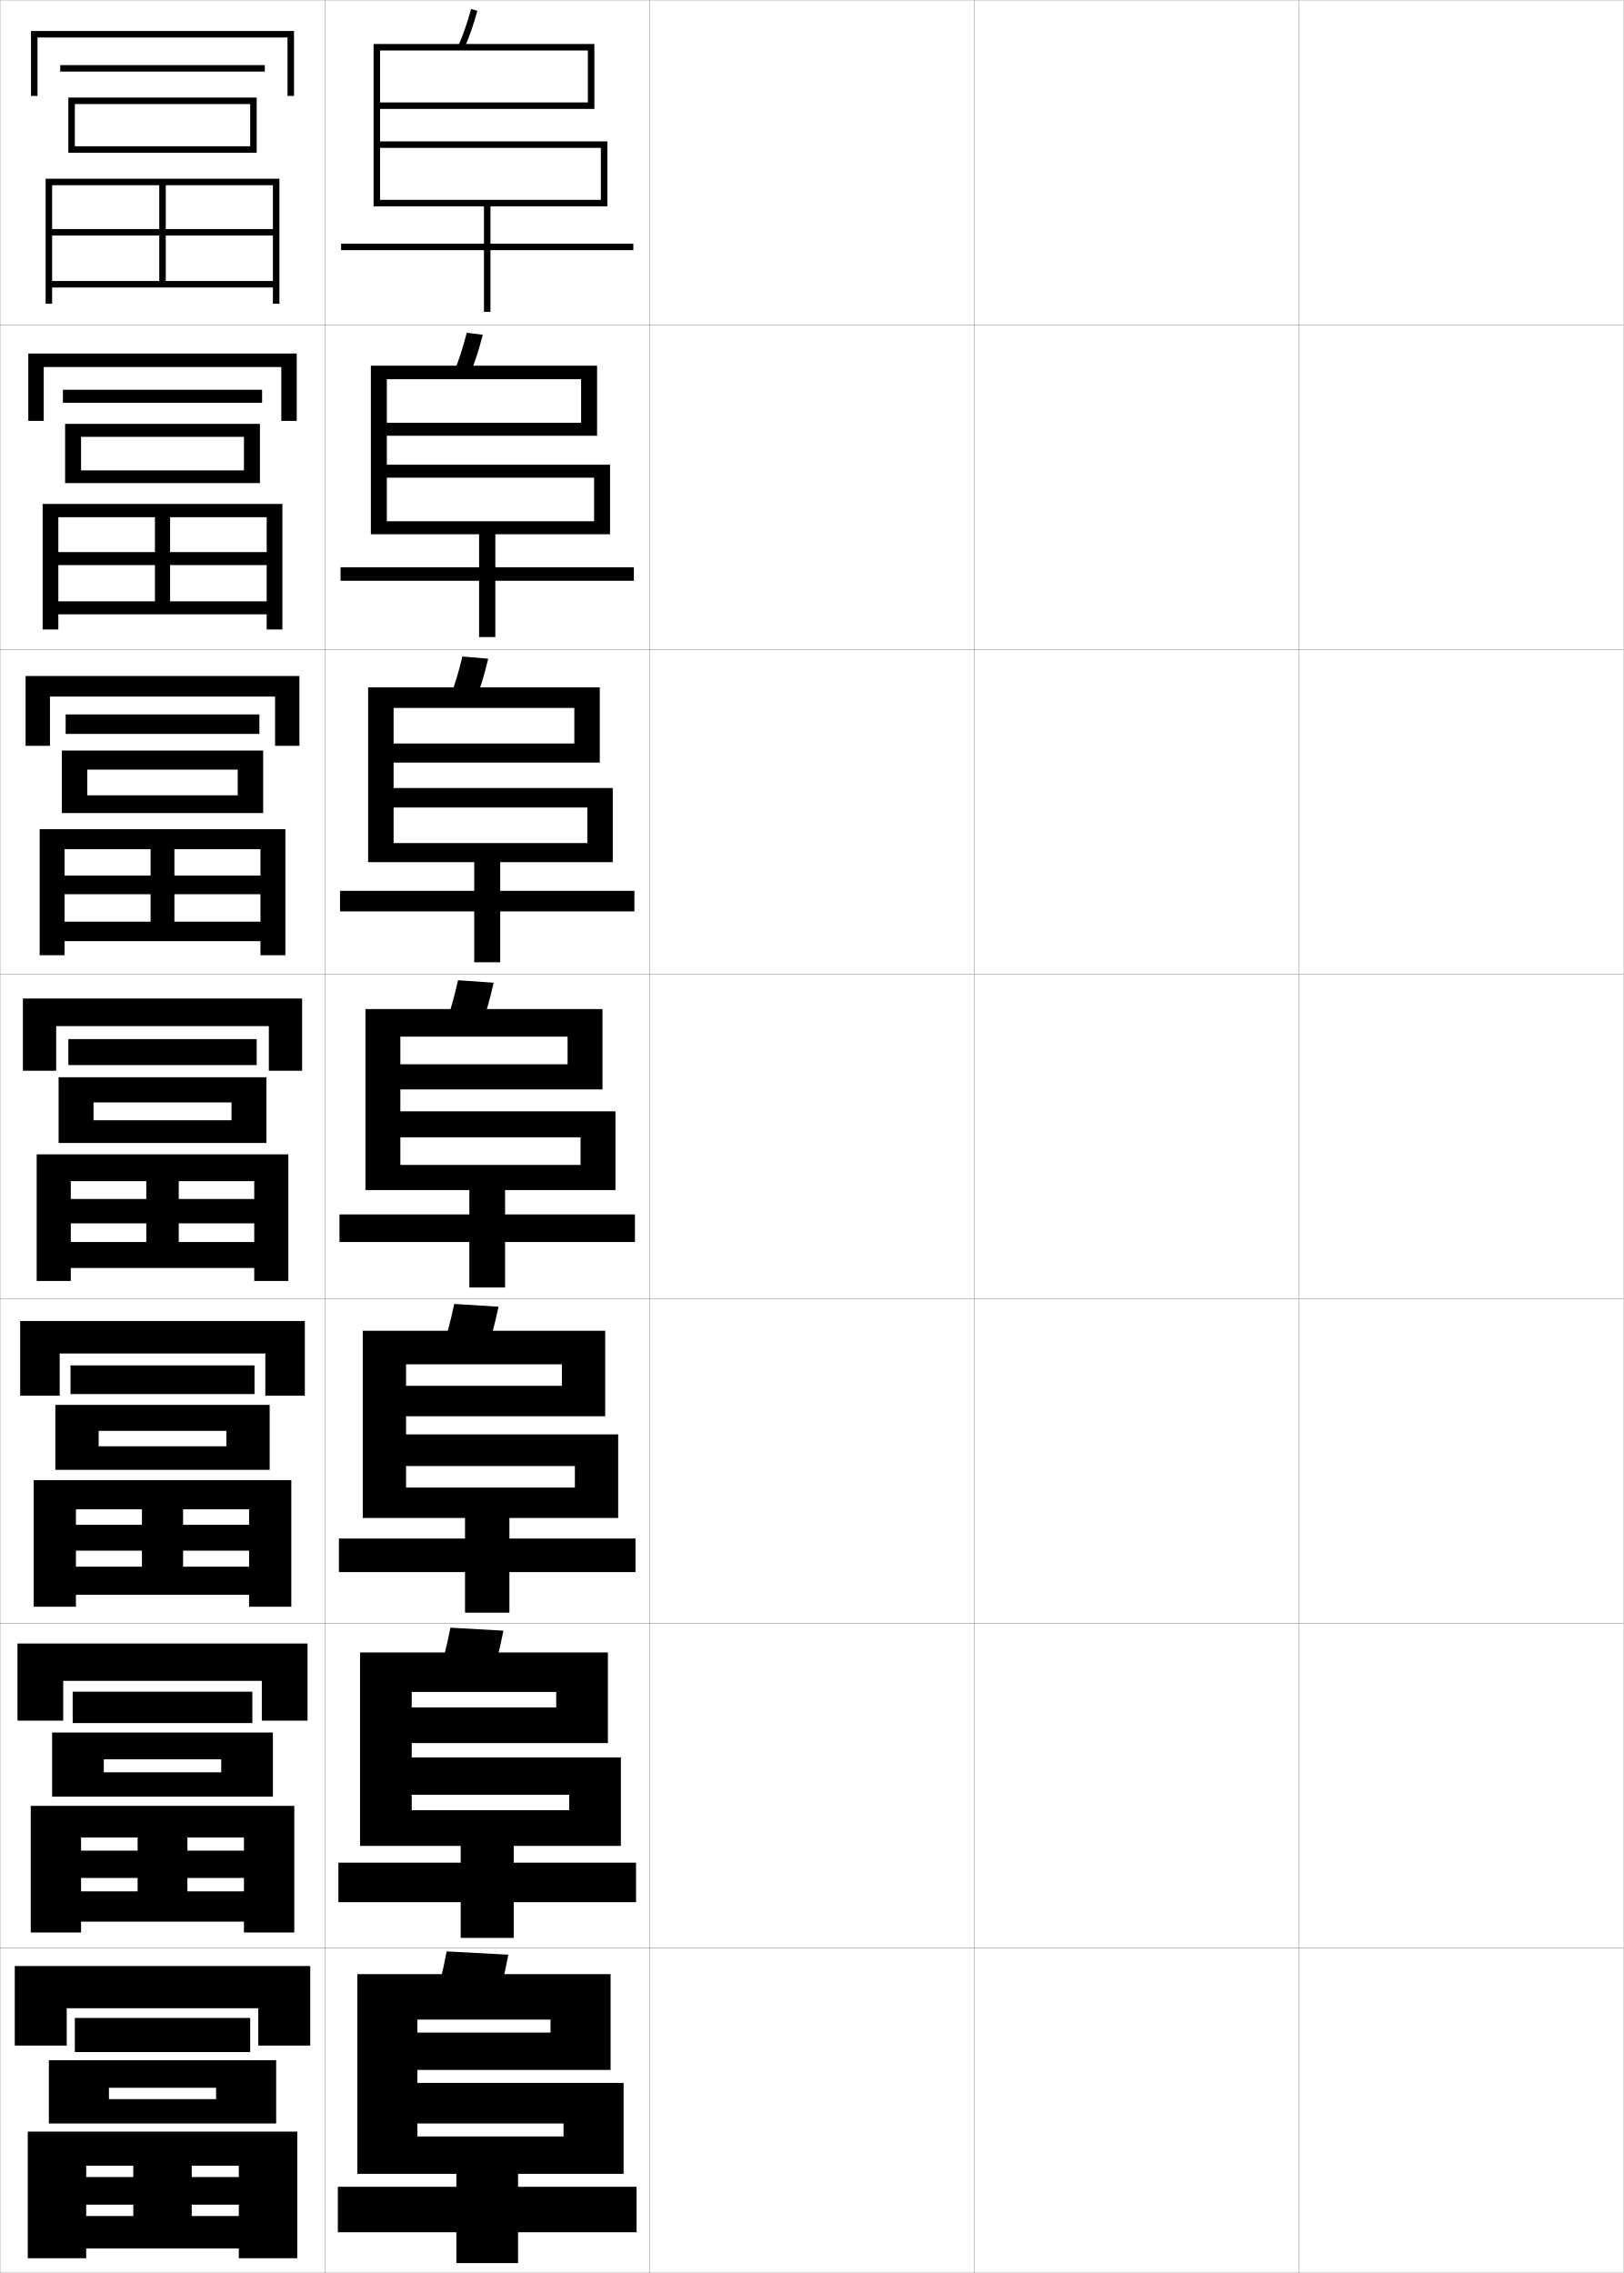
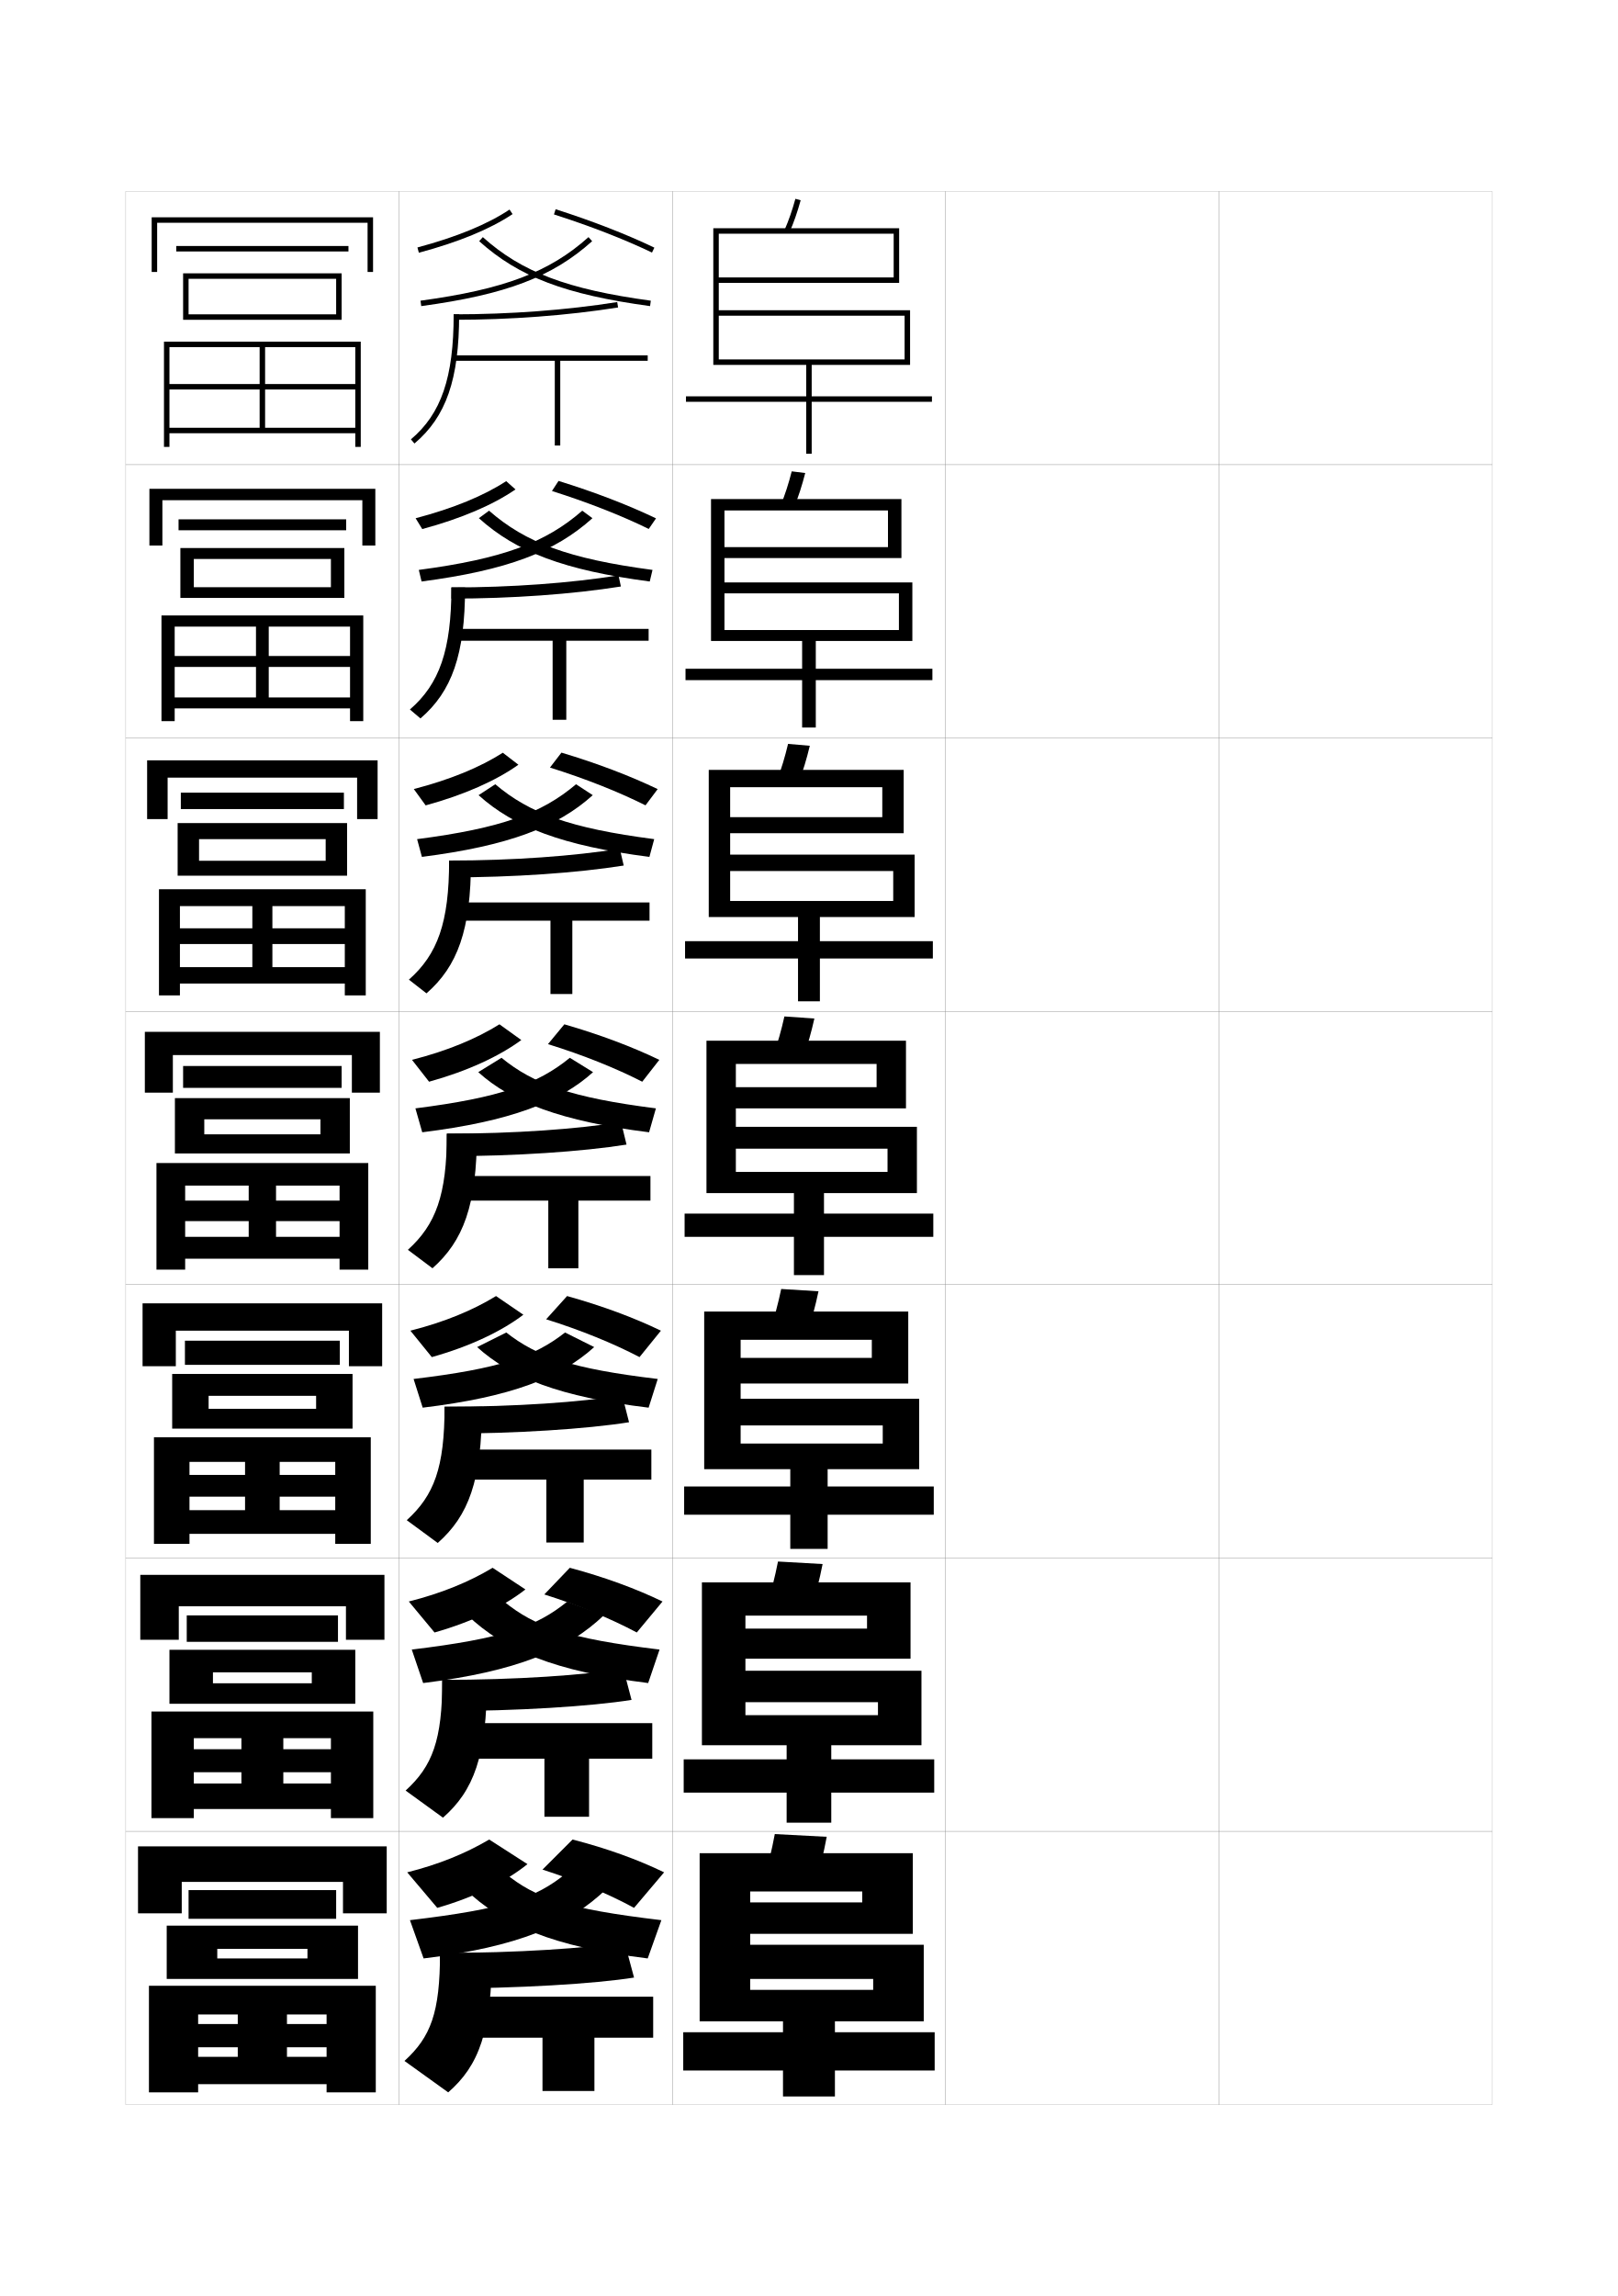
- <svg xmlns="http://www.w3.org/2000/svg" width="500.1" height="700.1" viewBox="0 0 500.1 700.1" overflow="visible" enable-background="new 0 0 500.1 700.1" xml:space="preserve">
-   <g id="glyphs">
+ <svg xmlns="http://www.w3.org/2000/svg" version="1.1" id="glyphs" x="0px" y="0px" width="592px" height="840px" viewBox="0 0 592 840" enable-background="new 0 0 592 840" xml:space="preserve">
+   <g>
+     <rect x="46" y="70" fill="none" stroke="#999999" stroke-width="0.1" width="100" height="100" />
+     <rect x="46" y="170" fill="none" stroke="#999999" stroke-width="0.1" width="100" height="100" />
+     <rect x="46" y="270" fill="none" stroke="#999999" stroke-width="0.1" width="100" height="100" />
+     <rect x="46" y="370" fill="none" stroke="#999999" stroke-width="0.1" width="100" height="100" />
+     <rect x="46" y="470" fill="none" stroke="#999999" stroke-width="0.1" width="100" height="100" />
+     <rect x="46" y="570" fill="none" stroke="#999999" stroke-width="0.1" width="100" height="100" />
+     <rect x="46" y="670" fill="none" stroke="#999999" stroke-width="0.1" width="100" height="100" />
+     <rect x="146" y="70" fill="none" stroke="#999999" stroke-width="0.1" width="100" height="100" />
+     <rect x="146" y="170" fill="none" stroke="#999999" stroke-width="0.1" width="100" height="100" />
+     <rect x="146" y="270" fill="none" stroke="#999999" stroke-width="0.1" width="100" height="100" />
+     <rect x="146" y="370" fill="none" stroke="#999999" stroke-width="0.1" width="100" height="100" />
+     <rect x="146" y="470" fill="none" stroke="#999999" stroke-width="0.1" width="100" height="100" />
+     <rect x="146" y="570" fill="none" stroke="#999999" stroke-width="0.1" width="100" height="100" />
+     <rect x="146" y="670" fill="none" stroke="#999999" stroke-width="0.1" width="100" height="100" />
+     <rect x="246" y="70" fill="none" stroke="#999999" stroke-width="0.1" width="100" height="100" />
+     <rect x="246" y="170" fill="none" stroke="#999999" stroke-width="0.1" width="100" height="100" />
+     <rect x="246" y="270" fill="none" stroke="#999999" stroke-width="0.1" width="100" height="100" />
+     <rect x="246" y="370" fill="none" stroke="#999999" stroke-width="0.1" width="100" height="100" />
+     <rect x="246" y="470" fill="none" stroke="#999999" stroke-width="0.1" width="100" height="100" />
+     <rect x="246" y="570" fill="none" stroke="#999999" stroke-width="0.1" width="100" height="100" />
+     <rect x="246" y="670" fill="none" stroke="#999999" stroke-width="0.1" width="100" height="100" />
+     <rect x="346" y="70" fill="none" stroke="#999999" stroke-width="0.1" width="100" height="100" />
+     <rect x="346" y="170" fill="none" stroke="#999999" stroke-width="0.1" width="100" height="100" />
+     <rect x="346" y="270" fill="none" stroke="#999999" stroke-width="0.1" width="100" height="100" />
+     <rect x="346" y="370" fill="none" stroke="#999999" stroke-width="0.1" width="100" height="100" />
+     <rect x="346" y="470" fill="none" stroke="#999999" stroke-width="0.1" width="100" height="100" />
+     <rect x="346" y="570" fill="none" stroke="#999999" stroke-width="0.1" width="100" height="100" />
+     <rect x="346" y="670" fill="none" stroke="#999999" stroke-width="0.1" width="100" height="100" />
+     <rect x="446" y="70" fill="none" stroke="#999999" stroke-width="0.1" width="100" height="100" />
+     <rect x="446" y="170" fill="none" stroke="#999999" stroke-width="0.1" width="100" height="100" />
+     <rect x="446" y="270" fill="none" stroke="#999999" stroke-width="0.1" width="100" height="100" />
+     <rect x="446" y="370" fill="none" stroke="#999999" stroke-width="0.1" width="100" height="100" />
+     <rect x="446" y="470" fill="none" stroke="#999999" stroke-width="0.1" width="100" height="100" />
+     <rect x="446" y="570" fill="none" stroke="#999999" stroke-width="0.1" width="100" height="100" />
+     <rect x="446" y="670" fill="none" stroke="#999999" stroke-width="0.1" width="100" height="100" />
+   </g>
+   <g>
+     <polygon points="57.5,81.5 134.5,81.5 134.5,99.5 136.5,99.5 136.5,79.5 55.5,79.5 55.5,99.5 57.5,99.5  " />
+     <rect x="64.5" y="90" width="63" height="2" />
+     <polygon points="69,102 123,102 123,115 69,115 69,117 125,117 125,100 67,100 67,117 69,117  " />
+     <polygon points="62,156.5 62,158.5 130,158.5 130,163.5 132,163.5 132,125 60,125 60,163.5 62,163.5 62,127 130,127 130,140.5    62,140.5 62,142.5 130,142.5 130,156.5 97,156.5 97,127 95,127 95,156.5  " />
+   </g>
+   <g>
    <g>
-       <rect x="0.05" y="0.05" fill="none" stroke="#999999" stroke-width="0.1" width="100" height="100" />
-       <rect x="0.05" y="100.05" fill="none" stroke="#999999" stroke-width="0.1" width="100" height="100" />
-       <rect x="0.05" y="200.05" fill="none" stroke="#999999" stroke-width="0.1" width="100" height="100" />
-       <rect x="0.05" y="300.05" fill="none" stroke="#999999" stroke-width="0.1" width="100" height="100" />
-       <rect x="0.05" y="400.05" fill="none" stroke="#999999" stroke-width="0.1" width="100" height="100" />
-       <rect x="0.05" y="500.05" fill="none" stroke="#999999" stroke-width="0.1" width="100" height="100" />
-       <rect x="0.05" y="600.05" fill="none" stroke="#999999" stroke-width="0.1" width="100" height="100" />
-       <rect x="100.05" y="0.05" fill="none" stroke="#999999" stroke-width="0.1" width="100" height="100" />
-       <rect x="100.05" y="100.05" fill="none" stroke="#999999" stroke-width="0.1" width="100" height="100" />
-       <rect x="100.05" y="200.05" fill="none" stroke="#999999" stroke-width="0.1" width="100" height="100" />
-       <rect x="100.05" y="300.05" fill="none" stroke="#999999" stroke-width="0.1" width="100" height="100" />
-       <rect x="100.05" y="400.05" fill="none" stroke="#999999" stroke-width="0.1" width="100" height="100" />
-       <rect x="100.05" y="500.05" fill="none" stroke="#999999" stroke-width="0.1" width="100" height="100" />
-       <rect x="100.05" y="600.05" fill="none" stroke="#999999" stroke-width="0.1" width="100" height="100" />
-       <rect x="200.05" y="0.05" fill="none" stroke="#999999" stroke-width="0.1" width="100" height="100" />
-       <rect x="200.05" y="100.05" fill="none" stroke="#999999" stroke-width="0.1" width="100" height="100" />
-       <rect x="200.05" y="200.05" fill="none" stroke="#999999" stroke-width="0.1" width="100" height="100" />
-       <rect x="200.05" y="300.05" fill="none" stroke="#999999" stroke-width="0.1" width="100" height="100" />
-       <rect x="200.05" y="400.05" fill="none" stroke="#999999" stroke-width="0.1" width="100" height="100" />
-       <rect x="200.05" y="500.05" fill="none" stroke="#999999" stroke-width="0.1" width="100" height="100" />
-       <rect x="200.05" y="600.05" fill="none" stroke="#999999" stroke-width="0.1" width="100" height="100" />
-       <rect x="300.05" y="0.05" fill="none" stroke="#999999" stroke-width="0.1" width="100" height="100" />
-       <rect x="300.05" y="100.05" fill="none" stroke="#999999" stroke-width="0.1" width="100" height="100" />
-       <rect x="300.05" y="200.05" fill="none" stroke="#999999" stroke-width="0.1" width="100" height="100" />
-       <rect x="300.05" y="300.05" fill="none" stroke="#999999" stroke-width="0.1" width="100" height="100" />
-       <rect x="300.05" y="400.05" fill="none" stroke="#999999" stroke-width="0.1" width="100" height="100" />
-       <rect x="300.05" y="500.05" fill="none" stroke="#999999" stroke-width="0.1" width="100" height="100" />
-       <rect x="300.05" y="600.05" fill="none" stroke="#999999" stroke-width="0.1" width="100" height="100" />
-       <rect x="400.05" y="0.05" fill="none" stroke="#999999" stroke-width="0.1" width="100" height="100" />
-       <rect x="400.05" y="100.05" fill="none" stroke="#999999" stroke-width="0.1" width="100" height="100" />
-       <rect x="400.05" y="200.05" fill="none" stroke="#999999" stroke-width="0.1" width="100" height="100" />
-       <rect x="400.05" y="300.05" fill="none" stroke="#999999" stroke-width="0.1" width="100" height="100" />
-       <rect x="400.05" y="400.05" fill="none" stroke="#999999" stroke-width="0.1" width="100" height="100" />
-       <rect x="400.05" y="500.05" fill="none" stroke="#999999" stroke-width="0.1" width="100" height="100" />
-       <rect x="400.05" y="600.05" fill="none" stroke="#999999" stroke-width="0.1" width="100" height="100" />
+       <polygon points="132.583,183 132.583,199.583 137.333,199.583 137.333,178.833     54.667,178.833 54.667,199.583 59.417,199.583 59.417,183   " />
+       <rect x="65.333" y="190" width="61.333" height="4" />
+       <polygon points="70.917,204.5 121.083,204.5 121.083,214.833 70.917,214.833 70.917,218.75     126,218.75 126,200.5 66,200.5 66,218.75 70.917,218.75   " />
+       <polygon points="63.917,255.167 63.917,259.167 128.083,259.167 128.083,263.833     132.917,263.833 132.917,225.167 59.083,225.167 59.083,263.833 63.917,263.833     63.917,229.25 128.083,229.25 128.083,240 63.917,240 63.917,244 128.083,244     128.083,255.167 98.333,255.167 98.333,229.25 93.667,229.25 93.667,255.167   " />
    </g>
    <g>
-       <polygon points="11.55,11.55 88.55,11.55 88.55,29.55 90.55,29.55       90.55,9.55 9.55,9.55 9.55,29.55 11.55,29.55 " />
-       <rect x="18.55" y="20.05" width="63" height="2" />
-       <polygon points="23.05,32.05 77.05,32.05 77.05,45.05 23.05,45.05       23.05,47.05 79.05,47.05 79.05,30.05 21.05,30.05 21.05,47.05       23.05,47.05 " />
-       <polygon points="16.05,86.55 16.05,88.55 84.05,88.55 84.05,93.55       86.05,93.55 86.05,55.05 14.05,55.05 14.05,93.55 16.05,93.55       16.05,57.05 84.05,57.05 84.05,70.55 16.05,70.55 16.05,72.55       84.05,72.55 84.05,86.55 51.05,86.55 51.05,57.05 49.05,57.05       49.05,86.55 " />
+       <polygon points="130.667,284.5 130.667,299.667 138.167,299.667 138.167,278.167     53.833,278.167 53.833,299.667 61.333,299.667 61.333,284.5   " />
+       <rect x="66.167" y="290" width="59.667" height="6" />
+       <polygon points="72.833,307 119.167,307 119.167,314.917 72.833,314.917 72.833,320.375 127,320.375     127,301.125 65,301.125 65,320.375 72.833,320.375   " />
+       <polygon points="65.833,353.833 65.833,359.833 126.167,359.833 126.167,364.167     133.833,364.167 133.833,325.333 58.167,325.333 58.167,364.167 65.833,364.167     65.833,331.5 126.167,331.5 126.167,339.625 65.833,339.625 65.833,345.375 126.167,345.375     126.167,353.833 99.667,353.833 99.667,331.5 92.333,331.5 92.333,353.833   " />
+     </g>
+     <g>
+       <polygon points="128.75,386 128.75,399.75 139,399.75 139,377.5 53,377.5 53,399.75 63.25,399.75 63.25,386   " />
+       <rect x="67" y="390" width="58" height="8" />
+       <polygon points="74.75,409.5 117.25,409.5 117.25,415 74.75,415 74.75,422 128,422 128,401.75 64,401.75 64,422 74.75,422   " />
+       <polygon points="67.75,452.5 67.75,460.5 124.25,460.5 124.25,464.5 134.75,464.5 134.75,425.5 57.25,425.5 57.25,464.5     67.75,464.5 67.75,433.75 124.25,433.75 124.25,439.25 67.75,439.25 67.75,446.75 124.25,446.75 124.25,452.5 101,452.5     101,433.75 91,433.75 91,452.5   " />
+     </g>
+     <g>
+       <polygon points="127.667,486.834 127.667,499.834 139.833,499.834 139.833,476.834     52.167,476.834 52.167,499.834 64.333,499.834 64.333,486.834   " />
+       <rect x="67.667" y="490.5" width="56.667" height="8.834" />
+       <polygon points="76.333,510.666 115.667,510.666 115.667,515.416 76.333,515.416     76.333,522.666 129,522.666 129,502.666 63,502.666 63,522.666 76.333,522.666   " />
+       <polygon points="69.333,552.5 69.333,561.166 122.667,561.166 122.667,564.834     135.667,564.834 135.667,525.834 56.333,525.834 56.333,564.834 69.333,564.834     69.333,534.834 122.667,534.834 122.667,539.604 69.333,539.604 69.333,547.562     122.667,547.562 122.667,552.5 102.333,552.5 102.333,534.834 89.667,534.834 89.667,552.5       " />
+     </g>
+     <g>
+       <polygon points="126.583,587.667 126.583,599.917 140.667,599.917 140.667,576.167     51.333,576.167 51.333,599.917 65.417,599.917 65.417,587.667   " />
+       <rect x="68.333" y="591" width="55.333" height="9.667" />
+       <polygon points="77.917,611.833 114.083,611.833 114.083,615.833 77.917,615.833     77.917,623.333 130,623.333 130,603.583 62,603.583 62,623.333 77.917,623.333   " />
+       <polygon points="70.917,652.5 70.917,661.833 121.083,661.833 121.083,665.167     136.583,665.167 136.583,626.167 55.417,626.167 55.417,665.167 70.917,665.167     70.917,635.917 121.083,635.917 121.083,639.958 70.917,639.958 70.917,648.375     121.083,648.375 121.083,652.5 103.667,652.5 103.667,635.917 88.333,635.917 88.333,652.5   " />
+     </g>
+   </g>
+   <g>
+     <polygon points="125.5,688.5 125.5,700 141.5,700 141.5,675.5 50.5,675.5 50.5,700 66.5,700 66.5,688.5  " />
+     <rect x="69" y="691.5" width="54" height="10.5" />
+     <polygon points="79.5,713 112.5,713 112.5,716.5 79.5,716.5 79.5,724 131,724 131,704.5 61,704.5 61,724 79.5,724  " />
+     <polygon points="72.5,752.5 72.5,762.5 119.5,762.5 119.5,765.5 137.5,765.5 137.5,726.5 54.5,726.5 54.5,765.5 72.5,765.5    72.5,737 119.5,737 119.5,740.5 72.5,740.5 72.5,749 119.5,749 119.5,752.5 105,752.5 105,737 87,737 87,752.5  " />
+   </g>
+   <g>
+     <path d="M287.084,84.099l1.832,0.803c1.533-3.495,2.857-7.302,4.049-11.637   l-1.93-0.529C289.87,76.976,288.578,80.692,287.084,84.099z" />
+     <polygon points="333,133.5 333,113.5 263,113.5 263,115.5 331,115.5 331,131.5 263,131.5 263,85.5 327,85.5 327,101.5 263,101.5    263,103.5 329,103.5 329,83.5 261,83.5 261,133.5 295,133.5 295,145 251,145 251,147 295,147 295,166 297,166 297,147 341,147    341,145 297,145 297,133.5  " />
+   </g>
+   <g>
+     <g>
+       <path d="M290.596,185.501c1.536-3.746,2.857-7.814,4.041-12.447l-4.941-0.608    c-1.162,4.554-2.457,8.548-3.959,12.219L290.596,185.501z" />
+       <polygon points="333.833,234.5 333.833,213.083 265.083,213.083 265.083,217.083     328.916,217.083 328.916,230.5 265.083,230.5 265.083,186.75 324.916,186.75 324.916,200.167     265.083,200.167 265.083,204.167 329.833,204.167 329.833,182.583 260.167,182.583     260.167,234.5 293.5,234.5 293.5,244.667 250.833,244.667 250.833,248.833     293.5,248.833 293.5,266.167 298.5,266.167 298.5,248.833 341.166,248.833     341.166,244.667 298.5,244.667 298.5,234.5   " />
+     </g>
+     <g>
+       <path d="M292.277,286.101c1.538-3.997,2.856-8.327,4.032-13.258l-7.953-0.687    c-1.158,4.868-2.456,9.139-3.967,13.076L292.277,286.101z" />
+       <polygon points="334.666,335.5 334.666,312.667 267.167,312.667 267.167,318.667     326.833,318.667 326.833,329.625 267.167,329.625 267.167,288 322.833,288 322.833,298.958     267.167,298.958 267.167,304.833 330.666,304.833 330.666,281.667 259.333,281.667     259.333,335.5 292,335.5 292,344.333 250.667,344.333 250.667,350.667 292,350.667 292,366.333     300,366.333 300,350.667 341.333,350.667 341.333,344.333 300,344.333 300,335.5   " />
    </g>
    <g>
      <g>
-         <polygon points="86.633,113.049 86.633,129.633 91.383,129.633 91.383,108.883        8.716,108.883 8.716,129.633 13.466,129.633 13.466,113.049 " />
-         <rect x="19.383" y="120.05" width="61.333" height="4" />
-         <polygon points="24.966,134.55 75.133,134.55 75.133,144.883 24.966,144.883        24.966,148.799 80.05,148.799 80.05,130.55 20.049,130.55 20.049,148.799        24.966,148.799 " />
-         <polygon points="17.966,185.216 17.966,189.216 82.133,189.216 82.133,193.883        86.966,193.883 86.966,155.216 13.133,155.216 13.133,193.883 17.966,193.883        17.966,159.3 82.133,159.3 82.133,170.05 17.966,170.05 17.966,174.049        82.133,174.049 82.133,185.216 52.383,185.216 52.383,159.3 47.716,159.3        47.716,185.216 " />
+         <path d="M293.958,386.701c1.54-4.248,2.856-8.84,4.024-14.068l-10.965-0.766     c-1.154,5.182-2.455,9.729-3.976,13.932L293.958,386.701z" />
      </g>
-       <g>
-         <polygon points="84.716,214.55 84.716,229.716 92.216,229.716 92.216,208.216        7.883,208.216 7.883,229.716 15.383,229.716 15.383,214.55 " />
-         <rect x="20.216" y="220.05" width="59.667" height="6" />
-         <polygon points="26.883,237.05 73.216,237.05 73.216,244.967 26.883,244.967        26.883,250.425 81.05,250.425 81.05,231.175 19.05,231.175 19.05,250.425        26.883,250.425 " />
-         <polygon points="19.883,283.883 19.883,289.883 80.216,289.883 80.216,294.217        87.883,294.217 87.883,255.383 12.216,255.383 12.216,294.217 19.883,294.217        19.883,261.55 80.216,261.55 80.216,269.675 19.883,269.675 19.883,275.425        80.216,275.425 80.216,283.883 53.716,283.883 53.716,261.55 46.383,261.55        46.383,283.883 " />
-       </g>
-       <g>
-         <polygon points="82.8,316.05 82.8,329.8 93.05,329.8 93.05,307.55        7.05,307.55 7.05,329.8 17.3,329.8 17.3,316.05 " />
-         <rect x="21.05" y="320.05" width="58" height="8" />
-         <polygon points="28.8,339.55 71.3,339.55 71.3,345.05 28.8,345.05        28.8,352.05 82.05,352.05 82.05,331.8 18.05,331.8 18.05,352.05        28.8,352.05 " />
-         <polygon points="21.8,382.55 21.8,390.55 78.3,390.55 78.3,394.55        88.8,394.55 88.8,355.55 11.3,355.55 11.3,394.55 21.8,394.55        21.8,363.8 78.3,363.8 78.3,369.3 21.8,369.3 21.8,376.8        78.3,376.8 78.3,382.55 55.05,382.55 55.05,363.8 45.05,363.8        45.05,382.55 " />
-       </g>
-       <g>
-         <polygon points="81.717,416.884 81.717,429.884 93.883,429.884 93.883,406.884        6.217,406.884 6.217,429.884 18.383,429.884 18.383,416.884 " />
-         <rect x="21.717" y="420.55" width="56.667" height="8.834" />
-         <polygon points="30.383,440.716 69.717,440.716 69.717,445.466 30.383,445.466        30.383,452.716 83.05,452.716 83.05,432.716 17.05,432.716 17.05,452.716        30.383,452.716 " />
-         <polygon points="23.383,482.55 23.383,491.216 76.717,491.216 76.717,494.884        89.717,494.884 89.717,455.884 10.383,455.884 10.383,494.884 23.383,494.884        23.383,464.884 76.717,464.884 76.717,469.653 23.383,469.653 23.383,477.612        76.717,477.612 76.717,482.55 56.383,482.55 56.383,464.884 43.717,464.884        43.717,482.55 " />
-       </g>
-       <g>
-         <polygon points="80.633,517.717 80.633,529.967 94.716,529.967 94.716,506.217        5.383,506.217 5.383,529.967 19.466,529.967 19.466,517.717 " />
-         <rect x="22.383" y="521.05" width="55.333" height="9.667" />
-         <polygon points="31.967,541.883 68.133,541.883 68.133,545.883 31.967,545.883        31.967,553.383 84.05,553.383 84.05,533.633 16.05,533.633 16.05,553.383        31.967,553.383 " />
-         <polygon points="24.966,582.55 24.966,591.883 75.133,591.883 75.133,595.217        90.633,595.217 90.633,556.217 9.466,556.217 9.466,595.217 24.966,595.217        24.966,565.967 75.133,565.967 75.133,570.008 24.966,570.008 24.966,578.425        75.133,578.425 75.133,582.55 57.717,582.55 57.717,565.967 42.383,565.967        42.383,582.55 " />
-       </g>
+       <polygon points="335.5,436.5 335.5,412.25 269.25,412.25 269.25,420.25 324.75,420.25 324.75,428.75 269.25,428.75 269.25,389.25     320.75,389.25 320.75,397.75 269.25,397.75 269.25,405.5 331.5,405.5 331.5,380.75 258.5,380.75 258.5,436.5 290.5,436.5     290.5,444 250.5,444 250.5,452.5 290.5,452.5 290.5,466.5 301.5,466.5 301.5,452.5 341.5,452.5 341.5,444 301.5,444 301.5,436.5       " />
    </g>
    <g>
-       <polygon points="79.55,618.55 79.55,630.05 95.55,630.05 95.55,605.55       4.55,605.55 4.55,630.05 20.55,630.05 20.55,618.55 " />
-       <rect x="23.05" y="621.55" width="54" height="10.5" />
-       <polygon points="33.55,643.05 66.55,643.05 66.55,646.55 33.55,646.55       33.55,654.05 85.05,654.05 85.05,634.55 15.05,634.55 15.05,654.05       33.55,654.05 " />
-       <polygon points="26.55,682.55 26.55,692.55 73.55,692.55 73.55,695.55       91.55,695.55 91.55,656.55 8.55,656.55 8.55,695.55 26.55,695.55       26.55,667.05 73.55,667.05 73.55,670.55 26.55,670.55 26.55,679.05       73.55,679.05 73.55,682.55 59.05,682.55 59.05,667.05 41.05,667.05       41.05,682.55 " />
+       <path d="M295.472,487.301c1.542-4.498,2.856-9.353,4.017-14.879l-13.644-0.844    c-1.15,5.495-2.454,10.32-3.983,14.787L295.472,487.301z" />
+       <polygon points="336.333,537.5 336.333,511.75 271,511.75 271,521.5 323,521.5 323,528.125 271,528.125 271,490.166     319,490.166 319,496.791 271,496.791 271,506.166 332.334,506.166 332.334,479.834     257.667,479.834 257.667,537.5 289.167,537.5 289.167,543.834 250.333,543.834     250.333,554.166 289.167,554.166 289.167,566.666 302.834,566.666 302.834,554.166     341.667,554.166 341.667,543.834 302.834,543.834 302.834,537.5   " />
    </g>
    <g>
-       <path d="M141.134,14.148l1.832,0.803c1.533-3.495,2.857-7.302,4.049-11.637      l-1.93-0.529C143.92,7.025,142.628,10.742,141.134,14.148z" />
-       <polygon points="187.05,63.55 187.05,43.55 117.05,43.55 117.05,45.55       185.05,45.55 185.05,61.55 117.05,61.55 117.05,15.55 181.05,15.55       181.05,31.55 117.05,31.55 117.05,33.55 183.05,33.55 183.05,13.55       115.05,13.55 115.05,63.55 149.05,63.55 149.05,75.05 105.05,75.05       105.05,77.05 149.05,77.05 149.05,96.05 151.05,96.05 151.05,77.05       195.05,77.05 195.05,75.05 151.05,75.05 151.05,63.55 " />
+       <path d="M296.986,587.9c1.543-4.749,2.856-9.865,4.008-15.689l-16.322-0.922    c-1.147,5.809-2.454,10.91-3.992,15.644L296.986,587.9z" />
+       <polygon points="337.166,638.5 337.166,611.25 272.75,611.25 272.75,622.75 321.25,622.75 321.25,627.5 272.75,627.5     272.75,591.083 317.25,591.083 317.25,595.833 272.75,595.833 272.75,606.833 333.167,606.833     333.167,578.917 256.833,578.917 256.833,638.5 287.833,638.5 287.833,643.667     250.167,643.667 250.167,655.833 287.833,655.833 287.833,666.833 304.167,666.833     304.167,655.833 341.834,655.833 341.834,643.667 304.167,643.667 304.167,638.5   " />
+     </g>
+   </g>
+   <g>
+     <path d="M298.5,688.5c1.546-4.999,2.856-10.378,4-16.5l-19-1c-1.144,6.122-2.453,11.501-4,16.5   L298.5,688.5z" />
+     <polygon points="338,739.5 338,711.5 274.5,711.5 274.5,724 319.5,724 319.5,728 274.5,728 274.5,692 315.5,692 315.5,696    274.5,696 274.5,707.5 334,707.5 334,678 256,678 256,739.5 286.5,739.5 286.5,743.5 250,743.5 250,757.5 286.5,757.5 286.5,767    305.5,767 305.5,757.5 342,757.5 342,743.5 305.5,743.5 305.5,739.5  " />
+   </g>
+   <g>
+     <g>
+       <path d="M161,727.5c28.528,0,56.762-1.735,71-4l-3.5-13c-13.555,2.265-38.969,4-67.5,4V727.5z" />
+       <path d="M180,714.5c0,28.76-4.815,41.254-16,51L148,754c9.6-8.764,13-17.597,13-39.5H180z" />
+       <polygon points="166,730.5 166,745.5 198.5,745.5 198.5,765 217.5,765 217.5,745.5 239,745.5 239,730.5   " />
    </g>
    <g>
-       <g>
-         <path d="M144.646,115.551c1.536-3.746,2.857-7.814,4.041-12.447l-4.941-0.608       c-1.162,4.554-2.457,8.548-3.959,12.219L144.646,115.551z" />
-         <polygon points="187.883,164.55 187.883,143.133 119.133,143.133 119.133,147.133        182.966,147.133 182.966,160.55 119.133,160.55 119.133,116.8 178.966,116.8        178.966,130.216 119.133,130.216 119.133,134.216 183.883,134.216 183.883,112.633        114.216,112.633 114.216,164.55 147.549,164.55 147.549,174.716 104.883,174.716        104.883,178.883 147.549,178.883 147.549,196.216 152.55,196.216 152.55,178.883        195.216,178.883 195.216,174.716 152.55,174.716 152.55,164.55 " />
-       </g>
-       <g>
-         <path d="M146.327,216.151c1.538-3.997,2.856-8.327,4.032-13.258l-7.953-0.687       c-1.158,4.868-2.456,9.139-3.967,13.076L146.327,216.151z" />
-         <polygon points="188.716,265.55 188.716,242.716 121.216,242.716 121.216,248.716        180.883,248.716 180.883,259.675 121.216,259.675 121.216,218.05 176.883,218.05        176.883,229.008 121.216,229.008 121.216,234.883 184.716,234.883 184.716,211.716        113.383,211.716 113.383,265.55 146.05,265.55 146.05,274.383 104.716,274.383        104.716,280.717 146.05,280.717 146.05,296.383 154.05,296.383 154.05,280.717        195.383,280.717 195.383,274.383 154.05,274.383 154.05,265.55 " />
-       </g>
-       <g>
-         <g>
-           <path d="M148.008,316.751c1.54-4.248,2.856-8.84,4.024-14.068l-10.965-0.766        c-1.154,5.182-2.455,9.729-3.976,13.932L148.008,316.751z" />
-         </g>
-         <polygon points="189.55,366.55 189.55,342.3 123.3,342.3 123.3,350.3        178.8,350.3 178.8,358.8 123.3,358.8 123.3,319.3 174.8,319.3        174.8,327.8 123.3,327.8 123.3,335.55 185.55,335.55 185.55,310.8        112.55,310.8 112.55,366.55 144.55,366.55 144.55,374.05 104.55,374.05        104.55,382.55 144.55,382.55 144.55,396.55 155.55,396.55 155.55,382.55        195.55,382.55 195.55,374.05 155.55,374.05 155.55,366.55 " />
-       </g>
-       <g>
-         <path d="M149.521,417.351c1.542-4.498,2.856-9.353,4.017-14.879l-13.644-0.844       c-1.15,5.495-2.454,10.32-3.983,14.787L149.521,417.351z" />
-         <polygon points="190.383,467.55 190.383,441.8 125.05,441.8 125.05,451.55        177.05,451.55 177.05,458.175 125.05,458.175 125.05,420.216 173.05,420.216        173.05,426.841 125.05,426.841 125.05,436.216 186.383,436.216 186.383,409.884        111.717,409.884 111.717,467.55 143.217,467.55 143.217,473.884 104.383,473.884        104.383,484.216 143.217,484.216 143.217,496.716 156.883,496.716 156.883,484.216        195.717,484.216 195.717,473.884 156.883,473.884 156.883,467.55 " />
-       </g>
-       <g>
-         <path d="M151.036,517.95c1.544-4.749,2.856-9.865,4.008-15.689l-16.322-0.922       c-1.147,5.809-2.454,10.91-3.992,15.644L151.036,517.95z" />
-         <polygon points="191.216,568.55 191.216,541.3 126.8,541.3 126.8,552.8        175.3,552.8 175.3,557.55 126.8,557.55 126.8,521.133 171.3,521.133        171.3,525.883 126.8,525.883 126.8,536.883 187.217,536.883 187.217,508.967        110.883,508.967 110.883,568.55 141.883,568.55 141.883,573.717 104.217,573.717        104.217,585.883 141.883,585.883 141.883,596.883 158.217,596.883 158.217,585.883        195.883,585.883 195.883,573.717 158.217,573.717 158.217,568.55 " />
-       </g>
+       <path d="M161.833,626v-11.417c27.281,0,51.931-1.716,66.25-4.083l3,11.416    C216.187,624.284,189.139,626,161.833,626z" />
+       <path d="M162.083,665l-13.667-9.917c9.799-8.925,13.417-18.396,13.417-40.5h16.333    C178.167,642.512,173.282,655.179,162.083,665z" />
+       <polygon points="166,630.416 166,643.416 199.208,643.416 199.208,664.666     215.542,664.666 215.542,643.416 238.667,643.416 238.667,630.416   " />
    </g>
    <g>
-       <path d="M152.55,618.55c1.546-4.999,2.856-10.378,4-16.5l-19-1      c-1.144,6.122-2.453,11.501-4,16.5L152.55,618.55z" />
-       <polygon points="192.05,669.55 192.05,641.55 128.55,641.55 128.55,654.05       173.55,654.05 173.55,658.05 128.55,658.05 128.55,622.05 169.55,622.05       169.55,626.05 128.55,626.05 128.55,637.55 188.05,637.55 188.05,608.05       110.05,608.05 110.05,669.55 140.55,669.55 140.55,673.55 104.05,673.55       104.05,687.55 140.55,687.55 140.55,697.05 159.55,697.05 159.55,687.55       196.05,687.55 196.05,673.55 159.55,673.55 159.55,669.55 " />
+       <path d="M162.667,524.5v-9.833c26.03,0,49.915-1.698,65-4.167l2.5,9.833    C214.612,522.805,188.75,524.5,162.667,524.5z" />
+       <path d="M160.167,564.5l-11.334-8.334c9.997-9.085,13.834-19.193,13.834-41.499h13.667    C176.333,541.764,171.381,554.604,160.167,564.5z" />
+       <polygon points="166,530.333 166,541.333 199.917,541.333 199.917,564.333 213.583,564.333     213.583,541.333 238.333,541.333 238.333,530.333   " />
+     </g>
+     <g>
+       <path d="M163.5,423v-8.25c24.78,0,47.9-1.679,63.75-4.25l2,8.25    C213.037,421.325,188.361,423,163.5,423z" />
+       <path d="M158.25,464l-9-6.75c10.195-9.247,14.25-19.992,14.25-42.5h11    C174.5,441.016,169.479,454.029,158.25,464z" />
+       <polygon points="166,430.25 166,439.25 200.625,439.25 200.625,464 211.625,464 211.625,439.25 238,439.25 238,430.25   " />
+     </g>
+     <g>
+       <path d="M164.333,321v-6.167c23.402,0,45.714-1.636,62.448-4.329l1.438,6.158    C211.208,319.363,187.824,321,164.333,321z" />
+       <path d="M156.048,363.421l-6.43-5.01c10.501-9.289,14.715-20.869,14.715-43.578h8    C172.333,340.268,167.406,353.508,156.048,363.421z" />
+       <polygon points="166,330.166 166,336.833 201.417,336.833 201.417,363.666     209.417,363.666 209.417,336.833 237.666,336.833 237.666,330.166   " />
+     </g>
+     <g>
+       <path d="M165.167,219v-4.083c22.025,0,43.527-1.595,61.146-4.409l0.875,4.066    C209.38,217.401,187.287,219,165.167,219z" />
+       <path d="M153.846,262.843l-3.859-3.27c10.807-9.331,15.18-21.746,15.18-44.656h5    C170.167,239.52,165.334,252.987,153.846,262.843z" />
+       <polygon points="166,230.083 166,234.417 202.208,234.417 202.208,263.333 207.208,263.333     207.208,234.417 237.333,234.417 237.333,230.083   " />
+     </g>
+     <g>
+       <path d="M166,117v-2c20.646,0,41.34-1.552,59.844-4.487l0.312,1.975    C207.552,115.439,186.75,117,166,117z" />
+       <path d="M151.645,162.265l-1.289-1.529C161.468,151.362,166,138.112,166,115h2    C168,138.772,163.262,152.466,151.645,162.265z" />
+       <polygon points="237,130 166,130 166,132 203,132 203,163 205,163 205,132 237,132   " />
    </g>
  </g>
+   <g>
+     <path d="M193,682c-7.791,6.295-19.209,12.039-33,16l-11-13c11.492-2.878,21.229-6.853,30-12   L193,682z" />
+     <path d="M198.5,684c12.217,3.89,24.211,8.917,33.5,14l11-13c-9.501-4.61-20.874-8.76-33.5-12   L198.5,684z" />
+     <path d="M150,702.5l5,14c34.743-4.283,53.047-12.13,67-25.5l-15-5.5   C195.983,694.354,184.941,698.362,150,702.5z" />
+     <path d="M242,702.5l-5,14c-34.743-4.283-53.047-12.13-67-25.5l15-5.5   C196.017,694.354,207.059,698.362,242,702.5z" />
+   </g>
+   <g>
+     <path d="M159,597.25l-9.417-11.334c11.968-3.013,22.015-7.147,30.667-12.333   L192.25,581.5C184.385,587.662,172.913,593.302,159,597.25z" />
+     <path d="M199.167,583.333l9.333-9.75c12.75,3.411,24.288,7.671,33.917,12.333   L233,597.25C223.561,592.199,211.572,587.244,199.167,583.333z" />
+     <path d="M154.833,615.75c34.22-4.27,52.707-12.019,66.155-24.82L207.5,586   c-11.248,9.1-23.258,13.439-56.833,17.5L154.833,615.75z" />
+     <path d="M237.167,615.75c-34.22-4.27-52.708-12.019-66.155-24.82L184.5,586   c11.248,9.1,23.258,13.439,56.833,17.5L237.167,615.75z" />
+   </g>
+   <g>
+     <g>
+       <path d="M153.258,92.466l-0.516-1.932c14.311-3.825,25.65-8.49,33.702-13.866    l1.111,1.664C179.32,83.829,167.781,88.584,153.258,92.466z" />
+       <path d="M238.567,92.401c-10.188-4.885-22.592-9.708-35.872-13.949l0.609-1.904    c13.365,4.268,25.858,9.127,36.128,14.051L238.567,92.401z" />
+       <path d="M154.135,111.991l-0.27-1.982c30.545-4.155,47.205-10.458,61.467-23.253    l1.336,1.488C202.072,101.339,185.124,107.774,154.135,111.991z" />
+       <path d="M237.865,111.991c-30.989-4.217-47.938-10.652-62.533-23.747l1.336-1.488    c14.262,12.795,30.922,19.098,61.467,23.253L237.865,111.991z" />
+     </g>
+     <g>
+       <path d="M154.505,193.56l-2.427-3.954c13.847-3.645,24.962-8.24,33.135-13.578    l3.407,3.026C180.459,184.685,168.906,189.665,154.505,193.56z" />
+       <path d="M201.963,179.635l2.406-3.687c13.242,4.097,25.527,8.829,35.668,13.701    l-2.66,3.868C227.34,188.6,215.078,183.78,201.963,179.635z" />
+       <path d="M154.256,212.744l-1.013-4.239c30.645-4.072,46.4-9.941,59.812-21.668    l3.724,2.742C203.035,201.946,185.635,208.602,154.256,212.744z" />
+       <path d="M237.743,212.744c-31.378-4.142-48.779-10.798-62.522-23.165l3.724-2.742    c13.411,11.727,29.166,17.597,59.811,21.668L237.743,212.744z" />
+     </g>
+     <g>
+       <path d="M155.752,294.655l-4.338-5.977c13.383-3.464,24.275-7.989,32.567-13.289    l5.704,4.388C181.598,285.541,170.032,290.747,155.752,294.655z" />
+       <path d="M201.231,280.817l4.203-5.468c13.119,3.925,25.196,8.532,35.21,13.351    l-4.456,5.934C226.301,289.683,214.181,284.866,201.231,280.817z" />
+       <path d="M154.378,313.497l-1.756-6.494c30.744-3.989,45.594-9.426,58.155-20.084    l6.112,3.996C203.999,302.554,186.146,309.43,154.378,313.497z" />
+       <path d="M237.622,313.497c-31.768-4.067-49.621-10.943-62.512-22.582l6.112-3.996    c12.562,10.658,27.411,16.095,58.155,20.084L237.622,313.497z" />
+     </g>
+     <g>
+       <path d="M157,395.75l-6.25-8c12.919-3.284,23.588-7.738,32-13l8,5.75    C182.737,386.396,171.157,391.829,157,395.75z" />
+       <path d="M200.5,382l6-7.25c12.996,3.754,24.864,8.233,34.75,13l-6.25,8    C225.262,390.766,213.283,385.953,200.5,382z" />
+       <path d="M154.5,414.25c32.156-3.992,50.462-11.089,62.5-22l-8.5-5.25    c-11.711,9.591-25.656,14.595-56.5,18.5L154.5,414.25z" />
+       <path d="M237.5,414.25c-32.156-3.992-50.462-11.089-62.5-22l8.5-5.25    c11.711,9.591,25.656,14.595,56.5,18.5L237.5,414.25z" />
+     </g>
+   </g>
+   <g>
+     <path d="M158,496.5l-7.833-9.666c12.443-3.149,22.801-7.443,31.333-12.668L191.5,481   C183.561,487.029,172.035,492.565,158,496.5z" />
+     <path d="M199.833,482.667L207.5,474.166c12.873,3.584,24.576,7.953,34.333,12.668L234,496.5   C224.411,491.482,212.428,486.599,199.833,482.667z" />
+     <path d="M154.667,515c32.374-3.914,50.321-10.941,62.75-22.166L206.75,487.5   c-11.226,8.825-23.917,13.238-55.417,17L154.667,515z" />
+     <path d="M237.333,515c-32.374-3.914-50.321-10.941-62.75-22.166L185.25,487.5   c11.226,8.825,23.917,13.238,55.417,17L237.333,515z" />
+   </g>
</svg>
